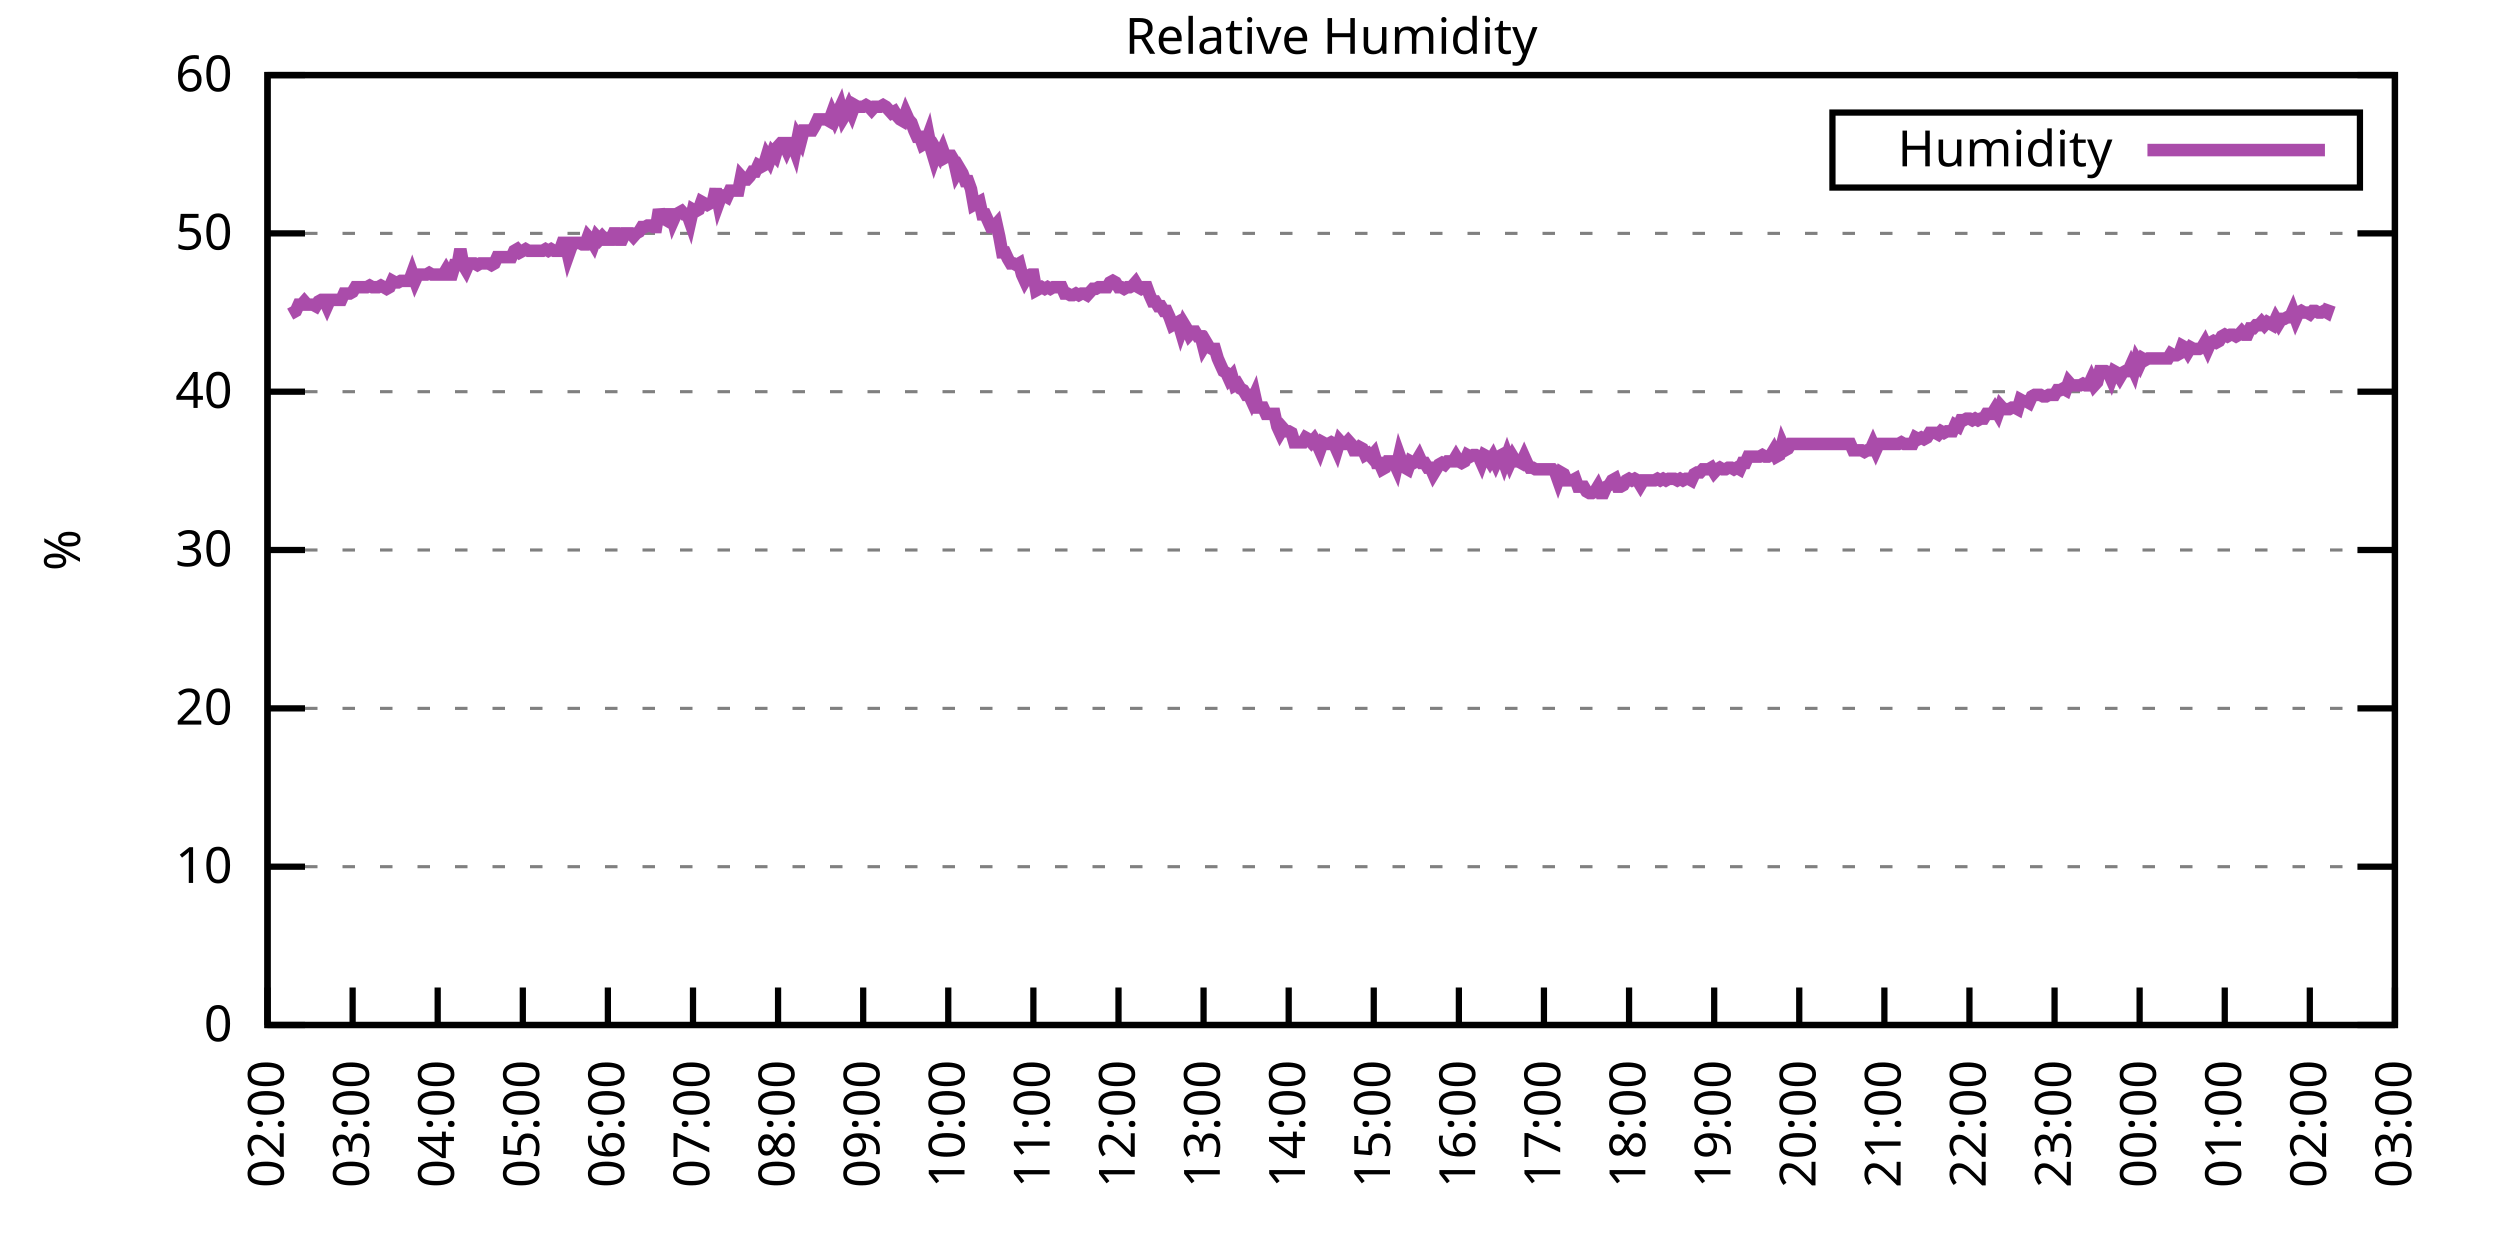
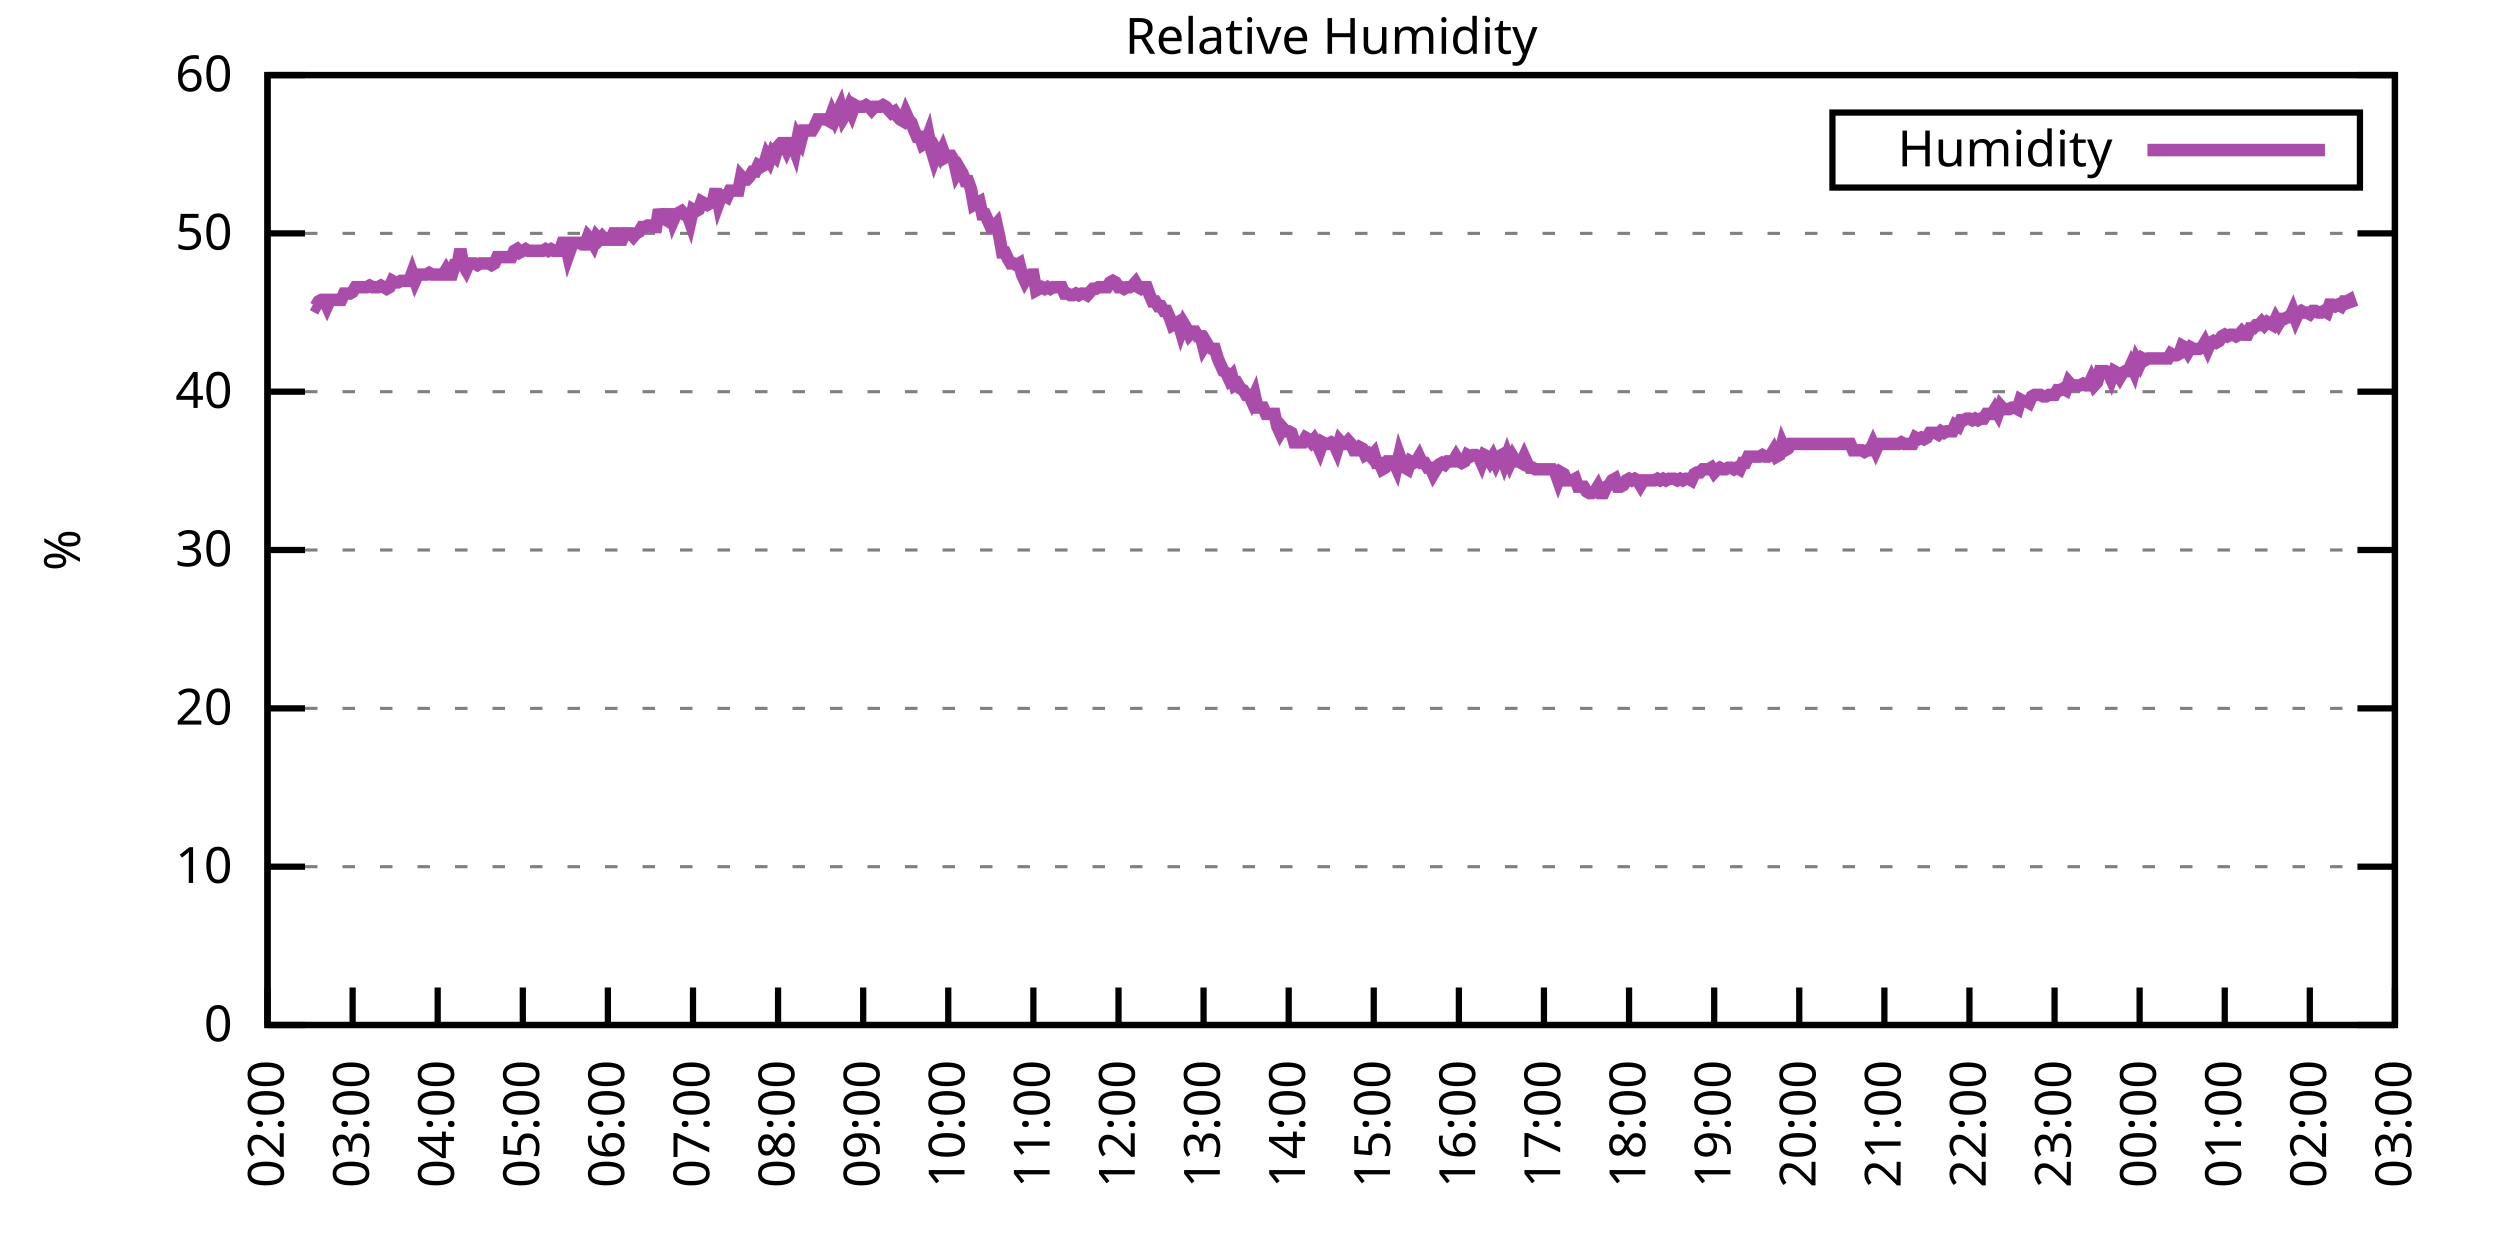
<svg xmlns="http://www.w3.org/2000/svg" xmlns:xlink="http://www.w3.org/1999/xlink" width="400" height="200" viewBox="0 0 400 200">
  <g id="gnuplot_canvas">
    <rect x="0" y="0" width="400" height="200" fill="none" />
    <defs>
      <circle id="gpDot" r="0.5" stroke-width="0.5" stroke="currentColor" />
      <path id="gpPt0" stroke-width="0.333" stroke="currentColor" d="M-1,0 h2 M0,-1 v2" />
      <path id="gpPt1" stroke-width="0.333" stroke="currentColor" d="M-1,-1 L1,1 M1,-1 L-1,1" />
      <path id="gpPt2" stroke-width="0.333" stroke="currentColor" d="M-1,0 L1,0 M0,-1 L0,1 M-1,-1 L1,1 M-1,1 L1,-1" />
      <rect id="gpPt3" stroke-width="0.333" stroke="currentColor" x="-1" y="-1" width="2" height="2" />
      <rect id="gpPt4" stroke-width="0.333" stroke="currentColor" fill="currentColor" x="-1" y="-1" width="2" height="2" />
      <circle id="gpPt5" stroke-width="0.333" stroke="currentColor" cx="0" cy="0" r="1" />
      <use xlink:href="#gpPt5" id="gpPt6" fill="currentColor" stroke="none" />
      <path id="gpPt7" stroke-width="0.333" stroke="currentColor" d="M0,-1.33 L-1.33,0.67 L1.33,0.67 z" />
      <use xlink:href="#gpPt7" id="gpPt8" fill="currentColor" stroke="none" />
      <use xlink:href="#gpPt7" id="gpPt9" stroke="currentColor" transform="rotate(180)" />
      <use xlink:href="#gpPt9" id="gpPt10" fill="currentColor" stroke="none" />
      <use xlink:href="#gpPt3" id="gpPt11" stroke="currentColor" transform="rotate(45)" />
      <use xlink:href="#gpPt11" id="gpPt12" fill="currentColor" stroke="none" />
      <path id="gpPt13" stroke-width="0.333" stroke="currentColor" d="M0,1.330 L1.265,0.411 L0.782,-1.067 L-0.782,-1.076 L-1.265,0.411 z" />
      <use xlink:href="#gpPt13" id="gpPt14" fill="currentColor" stroke="none" />
      <filter id="textbox" filterUnits="objectBoundingBox" x="0" y="0" height="1" width="1">
        <feFlood flood-color="white" flood-opacity="1" result="bgnd" />
        <feComposite in="SourceGraphic" in2="bgnd" operator="atop" />
      </filter>
      <filter id="greybox" filterUnits="objectBoundingBox" x="0" y="0" height="1" width="1">
        <feFlood flood-color="lightgrey" flood-opacity="1" result="grey" />
        <feComposite in="SourceGraphic" in2="grey" operator="atop" />
      </filter>
    </defs>
    <g fill="none" color="white" stroke="currentColor" stroke-width="1.00" stroke-linecap="butt" stroke-linejoin="miter">
</g>
    <g fill="none" color="black" stroke="currentColor" stroke-width="1.00" stroke-linecap="butt" stroke-linejoin="miter">
      <g stroke="none" shape-rendering="crispEdges">
        <polygon fill="rgb(255, 255, 255)" points="42.80,164.00 383.18,164.00 383.18,12.02 42.80,12.02 " />
      </g>
    </g>
    <g fill="none" color="black" stroke="currentColor" stroke-width="1.00" stroke-linecap="butt" stroke-linejoin="miter">
</g>
    <g fill="none" color="black" stroke="black" stroke-width="0.50" stroke-linecap="butt" stroke-linejoin="miter">
</g>
    <g fill="none" color="gray" stroke="currentColor" stroke-width="0.50" stroke-linecap="butt" stroke-linejoin="miter">
      <path stroke="gray" stroke-dasharray="2,4" class="gridline" d="M42.80,164.00 L383.19,164.00  " />
    </g>
    <g fill="none" color="gray" stroke="gray" stroke-width="1.00" stroke-linecap="butt" stroke-linejoin="miter">
</g>
    <g fill="none" color="black" stroke="currentColor" stroke-width="1.00" stroke-linecap="butt" stroke-linejoin="miter">
      <path stroke="black" d="M42.80,164.00 L48.80,164.00 M383.19,164.00 L377.19,164.00  " />
      <g transform="translate(37.20,166.60)" stroke="none" fill="black" font-family="Sans" font-size="8.00" text-anchor="end">
        <text>
          <tspan font-family="Sans"> 0</tspan>
        </text>
      </g>
    </g>
    <g fill="none" color="black" stroke="currentColor" stroke-width="1.00" stroke-linecap="butt" stroke-linejoin="miter">
</g>
    <g fill="none" color="black" stroke="black" stroke-width="0.50" stroke-linecap="butt" stroke-linejoin="miter">
</g>
    <g fill="none" color="gray" stroke="currentColor" stroke-width="0.50" stroke-linecap="butt" stroke-linejoin="miter">
      <path stroke="gray" stroke-dasharray="2,4" class="gridline" d="M42.80,138.67 L383.19,138.67  " />
    </g>
    <g fill="none" color="gray" stroke="gray" stroke-width="1.00" stroke-linecap="butt" stroke-linejoin="miter">
</g>
    <g fill="none" color="black" stroke="currentColor" stroke-width="1.00" stroke-linecap="butt" stroke-linejoin="miter">
      <path stroke="black" d="M42.80,138.67 L48.80,138.67 M383.19,138.67 L377.19,138.67  " />
      <g transform="translate(37.20,141.27)" stroke="none" fill="black" font-family="Sans" font-size="8.00" text-anchor="end">
        <text>
          <tspan font-family="Sans"> 10</tspan>
        </text>
      </g>
    </g>
    <g fill="none" color="black" stroke="currentColor" stroke-width="1.00" stroke-linecap="butt" stroke-linejoin="miter">
</g>
    <g fill="none" color="black" stroke="black" stroke-width="0.50" stroke-linecap="butt" stroke-linejoin="miter">
</g>
    <g fill="none" color="gray" stroke="currentColor" stroke-width="0.50" stroke-linecap="butt" stroke-linejoin="miter">
      <path stroke="gray" stroke-dasharray="2,4" class="gridline" d="M42.80,113.34 L383.19,113.34  " />
    </g>
    <g fill="none" color="gray" stroke="gray" stroke-width="1.00" stroke-linecap="butt" stroke-linejoin="miter">
</g>
    <g fill="none" color="black" stroke="currentColor" stroke-width="1.00" stroke-linecap="butt" stroke-linejoin="miter">
      <path stroke="black" d="M42.80,113.34 L48.80,113.34 M383.19,113.34 L377.19,113.34  " />
      <g transform="translate(37.20,115.94)" stroke="none" fill="black" font-family="Sans" font-size="8.00" text-anchor="end">
        <text>
          <tspan font-family="Sans"> 20</tspan>
        </text>
      </g>
    </g>
    <g fill="none" color="black" stroke="currentColor" stroke-width="1.00" stroke-linecap="butt" stroke-linejoin="miter">
</g>
    <g fill="none" color="black" stroke="black" stroke-width="0.50" stroke-linecap="butt" stroke-linejoin="miter">
</g>
    <g fill="none" color="gray" stroke="currentColor" stroke-width="0.50" stroke-linecap="butt" stroke-linejoin="miter">
      <path stroke="gray" stroke-dasharray="2,4" class="gridline" d="M42.80,88.00 L383.19,88.00  " />
    </g>
    <g fill="none" color="gray" stroke="gray" stroke-width="1.00" stroke-linecap="butt" stroke-linejoin="miter">
</g>
    <g fill="none" color="black" stroke="currentColor" stroke-width="1.00" stroke-linecap="butt" stroke-linejoin="miter">
      <path stroke="black" d="M42.80,88.00 L48.80,88.00 M383.19,88.00 L377.19,88.00  " />
      <g transform="translate(37.20,90.60)" stroke="none" fill="black" font-family="Sans" font-size="8.00" text-anchor="end">
        <text>
          <tspan font-family="Sans"> 30</tspan>
        </text>
      </g>
    </g>
    <g fill="none" color="black" stroke="currentColor" stroke-width="1.00" stroke-linecap="butt" stroke-linejoin="miter">
</g>
    <g fill="none" color="black" stroke="black" stroke-width="0.50" stroke-linecap="butt" stroke-linejoin="miter">
</g>
    <g fill="none" color="gray" stroke="currentColor" stroke-width="0.50" stroke-linecap="butt" stroke-linejoin="miter">
      <path stroke="gray" stroke-dasharray="2,4" class="gridline" d="M42.80,62.67 L383.19,62.67  " />
    </g>
    <g fill="none" color="gray" stroke="gray" stroke-width="1.00" stroke-linecap="butt" stroke-linejoin="miter">
</g>
    <g fill="none" color="black" stroke="currentColor" stroke-width="1.00" stroke-linecap="butt" stroke-linejoin="miter">
      <path stroke="black" d="M42.80,62.67 L48.80,62.67 M383.19,62.67 L377.19,62.67  " />
      <g transform="translate(37.20,65.27)" stroke="none" fill="black" font-family="Sans" font-size="8.00" text-anchor="end">
        <text>
          <tspan font-family="Sans"> 40</tspan>
        </text>
      </g>
    </g>
    <g fill="none" color="black" stroke="currentColor" stroke-width="1.00" stroke-linecap="butt" stroke-linejoin="miter">
</g>
    <g fill="none" color="black" stroke="black" stroke-width="0.50" stroke-linecap="butt" stroke-linejoin="miter">
</g>
    <g fill="none" color="gray" stroke="currentColor" stroke-width="0.50" stroke-linecap="butt" stroke-linejoin="miter">
      <path stroke="gray" stroke-dasharray="2,4" class="gridline" d="M42.80,37.34 L383.19,37.34  " />
    </g>
    <g fill="none" color="gray" stroke="gray" stroke-width="1.00" stroke-linecap="butt" stroke-linejoin="miter">
</g>
    <g fill="none" color="black" stroke="currentColor" stroke-width="1.00" stroke-linecap="butt" stroke-linejoin="miter">
      <path stroke="black" d="M42.80,37.34 L48.80,37.34 M383.19,37.34 L377.19,37.34  " />
      <g transform="translate(37.20,39.94)" stroke="none" fill="black" font-family="Sans" font-size="8.00" text-anchor="end">
        <text>
          <tspan font-family="Sans"> 50</tspan>
        </text>
      </g>
    </g>
    <g fill="none" color="black" stroke="currentColor" stroke-width="1.00" stroke-linecap="butt" stroke-linejoin="miter">
</g>
    <g fill="none" color="black" stroke="black" stroke-width="0.50" stroke-linecap="butt" stroke-linejoin="miter">
</g>
    <g fill="none" color="gray" stroke="currentColor" stroke-width="0.50" stroke-linecap="butt" stroke-linejoin="miter">
      <path stroke="gray" stroke-dasharray="2,4" class="gridline" d="M42.80,12.01 L383.19,12.01  " />
    </g>
    <g fill="none" color="gray" stroke="gray" stroke-width="1.00" stroke-linecap="butt" stroke-linejoin="miter">
</g>
    <g fill="none" color="black" stroke="currentColor" stroke-width="1.00" stroke-linecap="butt" stroke-linejoin="miter">
      <path stroke="black" d="M42.80,12.01 L48.80,12.01 M383.19,12.01 L377.19,12.01  " />
      <g transform="translate(37.20,14.61)" stroke="none" fill="black" font-family="Sans" font-size="8.00" text-anchor="end">
        <text>
          <tspan font-family="Sans"> 60</tspan>
        </text>
      </g>
    </g>
    <g fill="none" color="black" stroke="currentColor" stroke-width="1.00" stroke-linecap="butt" stroke-linejoin="miter">
      <path stroke="black" d="M42.80,164.00 L42.80,158.00  " />
      <g transform="translate(45.40,169.60) rotate(270.00)" stroke="none" fill="black" font-family="Sans" font-size="8.00" text-anchor="end">
        <text>
          <tspan font-family="Sans">02:00</tspan>
        </text>
      </g>
    </g>
    <g fill="none" color="black" stroke="currentColor" stroke-width="1.00" stroke-linecap="butt" stroke-linejoin="miter">
      <path stroke="black" d="M56.42,164.00 L56.42,158.00  " />
      <g transform="translate(59.02,169.60) rotate(270.00)" stroke="none" fill="black" font-family="Sans" font-size="8.00" text-anchor="end">
        <text>
          <tspan font-family="Sans">03:00</tspan>
        </text>
      </g>
    </g>
    <g fill="none" color="black" stroke="currentColor" stroke-width="1.00" stroke-linecap="butt" stroke-linejoin="miter">
      <path stroke="black" d="M70.03,164.00 L70.03,158.00  " />
      <g transform="translate(72.63,169.60) rotate(270.00)" stroke="none" fill="black" font-family="Sans" font-size="8.00" text-anchor="end">
        <text>
          <tspan font-family="Sans">04:00</tspan>
        </text>
      </g>
    </g>
    <g fill="none" color="black" stroke="currentColor" stroke-width="1.00" stroke-linecap="butt" stroke-linejoin="miter">
      <path stroke="black" d="M83.65,164.00 L83.65,158.00  " />
      <g transform="translate(86.25,169.60) rotate(270.00)" stroke="none" fill="black" font-family="Sans" font-size="8.00" text-anchor="end">
        <text>
          <tspan font-family="Sans">05:00</tspan>
        </text>
      </g>
    </g>
    <g fill="none" color="black" stroke="currentColor" stroke-width="1.00" stroke-linecap="butt" stroke-linejoin="miter">
      <path stroke="black" d="M97.26,164.00 L97.26,158.00  " />
      <g transform="translate(99.86,169.60) rotate(270.00)" stroke="none" fill="black" font-family="Sans" font-size="8.00" text-anchor="end">
        <text>
          <tspan font-family="Sans">06:00</tspan>
        </text>
      </g>
    </g>
    <g fill="none" color="black" stroke="currentColor" stroke-width="1.00" stroke-linecap="butt" stroke-linejoin="miter">
      <path stroke="black" d="M110.88,164.00 L110.88,158.00  " />
      <g transform="translate(113.48,169.60) rotate(270.00)" stroke="none" fill="black" font-family="Sans" font-size="8.00" text-anchor="end">
        <text>
          <tspan font-family="Sans">07:00</tspan>
        </text>
      </g>
    </g>
    <g fill="none" color="black" stroke="currentColor" stroke-width="1.00" stroke-linecap="butt" stroke-linejoin="miter">
      <path stroke="black" d="M124.49,164.00 L124.49,158.00  " />
      <g transform="translate(127.09,169.60) rotate(270.00)" stroke="none" fill="black" font-family="Sans" font-size="8.00" text-anchor="end">
        <text>
          <tspan font-family="Sans">08:00</tspan>
        </text>
      </g>
    </g>
    <g fill="none" color="black" stroke="currentColor" stroke-width="1.00" stroke-linecap="butt" stroke-linejoin="miter">
      <path stroke="black" d="M138.11,164.00 L138.11,158.00  " />
      <g transform="translate(140.71,169.60) rotate(270.00)" stroke="none" fill="black" font-family="Sans" font-size="8.00" text-anchor="end">
        <text>
          <tspan font-family="Sans">09:00</tspan>
        </text>
      </g>
    </g>
    <g fill="none" color="black" stroke="currentColor" stroke-width="1.00" stroke-linecap="butt" stroke-linejoin="miter">
      <path stroke="black" d="M151.72,164.00 L151.72,158.00  " />
      <g transform="translate(154.32,169.60) rotate(270.00)" stroke="none" fill="black" font-family="Sans" font-size="8.00" text-anchor="end">
        <text>
          <tspan font-family="Sans">10:00</tspan>
        </text>
      </g>
    </g>
    <g fill="none" color="black" stroke="currentColor" stroke-width="1.00" stroke-linecap="butt" stroke-linejoin="miter">
      <path stroke="black" d="M165.34,164.00 L165.34,158.00  " />
      <g transform="translate(167.94,169.60) rotate(270.00)" stroke="none" fill="black" font-family="Sans" font-size="8.00" text-anchor="end">
        <text>
          <tspan font-family="Sans">11:00</tspan>
        </text>
      </g>
    </g>
    <g fill="none" color="black" stroke="currentColor" stroke-width="1.00" stroke-linecap="butt" stroke-linejoin="miter">
      <path stroke="black" d="M178.96,164.00 L178.96,158.00  " />
      <g transform="translate(181.56,169.60) rotate(270.00)" stroke="none" fill="black" font-family="Sans" font-size="8.00" text-anchor="end">
        <text>
          <tspan font-family="Sans">12:00</tspan>
        </text>
      </g>
    </g>
    <g fill="none" color="black" stroke="currentColor" stroke-width="1.00" stroke-linecap="butt" stroke-linejoin="miter">
      <path stroke="black" d="M192.57,164.00 L192.57,158.00  " />
      <g transform="translate(195.17,169.60) rotate(270.00)" stroke="none" fill="black" font-family="Sans" font-size="8.00" text-anchor="end">
        <text>
          <tspan font-family="Sans">13:00</tspan>
        </text>
      </g>
    </g>
    <g fill="none" color="black" stroke="currentColor" stroke-width="1.00" stroke-linecap="butt" stroke-linejoin="miter">
      <path stroke="black" d="M206.19,164.00 L206.19,158.00  " />
      <g transform="translate(208.79,169.60) rotate(270.00)" stroke="none" fill="black" font-family="Sans" font-size="8.00" text-anchor="end">
        <text>
          <tspan font-family="Sans">14:00</tspan>
        </text>
      </g>
    </g>
    <g fill="none" color="black" stroke="currentColor" stroke-width="1.00" stroke-linecap="butt" stroke-linejoin="miter">
      <path stroke="black" d="M219.80,164.00 L219.80,158.00  " />
      <g transform="translate(222.40,169.60) rotate(270.00)" stroke="none" fill="black" font-family="Sans" font-size="8.00" text-anchor="end">
        <text>
          <tspan font-family="Sans">15:00</tspan>
        </text>
      </g>
    </g>
    <g fill="none" color="black" stroke="currentColor" stroke-width="1.00" stroke-linecap="butt" stroke-linejoin="miter">
      <path stroke="black" d="M233.42,164.00 L233.42,158.00  " />
      <g transform="translate(236.02,169.60) rotate(270.00)" stroke="none" fill="black" font-family="Sans" font-size="8.00" text-anchor="end">
        <text>
          <tspan font-family="Sans">16:00</tspan>
        </text>
      </g>
    </g>
    <g fill="none" color="black" stroke="currentColor" stroke-width="1.00" stroke-linecap="butt" stroke-linejoin="miter">
      <path stroke="black" d="M247.03,164.00 L247.03,158.00  " />
      <g transform="translate(249.63,169.60) rotate(270.00)" stroke="none" fill="black" font-family="Sans" font-size="8.00" text-anchor="end">
        <text>
          <tspan font-family="Sans">17:00</tspan>
        </text>
      </g>
    </g>
    <g fill="none" color="black" stroke="currentColor" stroke-width="1.00" stroke-linecap="butt" stroke-linejoin="miter">
      <path stroke="black" d="M260.65,164.00 L260.65,158.00  " />
      <g transform="translate(263.25,169.60) rotate(270.00)" stroke="none" fill="black" font-family="Sans" font-size="8.00" text-anchor="end">
        <text>
          <tspan font-family="Sans">18:00</tspan>
        </text>
      </g>
    </g>
    <g fill="none" color="black" stroke="currentColor" stroke-width="1.00" stroke-linecap="butt" stroke-linejoin="miter">
      <path stroke="black" d="M274.27,164.00 L274.27,158.00  " />
      <g transform="translate(276.87,169.60) rotate(270.00)" stroke="none" fill="black" font-family="Sans" font-size="8.00" text-anchor="end">
        <text>
          <tspan font-family="Sans">19:00</tspan>
        </text>
      </g>
    </g>
    <g fill="none" color="black" stroke="currentColor" stroke-width="1.00" stroke-linecap="butt" stroke-linejoin="miter">
      <path stroke="black" d="M287.88,164.00 L287.88,158.00  " />
      <g transform="translate(290.48,169.60) rotate(270.00)" stroke="none" fill="black" font-family="Sans" font-size="8.00" text-anchor="end">
        <text>
          <tspan font-family="Sans">20:00</tspan>
        </text>
      </g>
    </g>
    <g fill="none" color="black" stroke="currentColor" stroke-width="1.00" stroke-linecap="butt" stroke-linejoin="miter">
      <path stroke="black" d="M301.50,164.00 L301.50,158.00  " />
      <g transform="translate(304.10,169.60) rotate(270.00)" stroke="none" fill="black" font-family="Sans" font-size="8.00" text-anchor="end">
        <text>
          <tspan font-family="Sans">21:00</tspan>
        </text>
      </g>
    </g>
    <g fill="none" color="black" stroke="currentColor" stroke-width="1.00" stroke-linecap="butt" stroke-linejoin="miter">
      <path stroke="black" d="M315.11,164.00 L315.11,158.00  " />
      <g transform="translate(317.71,169.60) rotate(270.00)" stroke="none" fill="black" font-family="Sans" font-size="8.00" text-anchor="end">
        <text>
          <tspan font-family="Sans">22:00</tspan>
        </text>
      </g>
    </g>
    <g fill="none" color="black" stroke="currentColor" stroke-width="1.00" stroke-linecap="butt" stroke-linejoin="miter">
      <path stroke="black" d="M328.73,164.00 L328.73,158.00  " />
      <g transform="translate(331.33,169.60) rotate(270.00)" stroke="none" fill="black" font-family="Sans" font-size="8.00" text-anchor="end">
        <text>
          <tspan font-family="Sans">23:00</tspan>
        </text>
      </g>
    </g>
    <g fill="none" color="black" stroke="currentColor" stroke-width="1.00" stroke-linecap="butt" stroke-linejoin="miter">
      <path stroke="black" d="M342.34,164.00 L342.34,158.00  " />
      <g transform="translate(344.94,169.60) rotate(270.00)" stroke="none" fill="black" font-family="Sans" font-size="8.00" text-anchor="end">
        <text>
          <tspan font-family="Sans">00:00</tspan>
        </text>
      </g>
    </g>
    <g fill="none" color="black" stroke="currentColor" stroke-width="1.00" stroke-linecap="butt" stroke-linejoin="miter">
      <path stroke="black" d="M355.96,164.00 L355.96,158.00  " />
      <g transform="translate(358.56,169.60) rotate(270.00)" stroke="none" fill="black" font-family="Sans" font-size="8.00" text-anchor="end">
        <text>
          <tspan font-family="Sans">01:00</tspan>
        </text>
      </g>
    </g>
    <g fill="none" color="black" stroke="currentColor" stroke-width="1.00" stroke-linecap="butt" stroke-linejoin="miter">
      <path stroke="black" d="M369.57,164.00 L369.57,158.00  " />
      <g transform="translate(372.17,169.60) rotate(270.00)" stroke="none" fill="black" font-family="Sans" font-size="8.00" text-anchor="end">
        <text>
          <tspan font-family="Sans">02:00</tspan>
        </text>
      </g>
    </g>
    <g fill="none" color="black" stroke="currentColor" stroke-width="1.00" stroke-linecap="butt" stroke-linejoin="miter">
      <path stroke="black" d="M383.19,164.00 L383.19,158.00  " />
      <g transform="translate(385.79,169.60) rotate(270.00)" stroke="none" fill="black" font-family="Sans" font-size="8.00" text-anchor="end">
        <text>
          <tspan font-family="Sans">03:00</tspan>
        </text>
      </g>
    </g>
    <g fill="none" color="black" stroke="currentColor" stroke-width="1.00" stroke-linecap="butt" stroke-linejoin="miter">
</g>
    <g fill="none" color="black" stroke="currentColor" stroke-width="1.00" stroke-linecap="butt" stroke-linejoin="miter">
      <path stroke="black" d="M42.80,12.01 L42.80,164.00 L383.19,164.00 L383.19,12.01 L42.80,12.01 Z  " />
    </g>
    <g fill="none" color="black" stroke="currentColor" stroke-width="1.00" stroke-linecap="butt" stroke-linejoin="miter">
</g>
    <g fill="none" color="black" stroke="currentColor" stroke-width="1.00" stroke-linecap="butt" stroke-linejoin="miter">
      <path stroke="black" d="M293.19,30.01 L293.19,18.01 L377.59,18.01 L377.59,30.01 L293.19,30.01 Z  " />
    </g>
    <g id="Relative_Humidity_plot_1">
      <g fill="none" color="white" stroke="black" stroke-width="2.00" stroke-linecap="butt" stroke-linejoin="miter">
</g>
      <g fill="none" color="black" stroke="currentColor" stroke-width="2.00" stroke-linecap="butt" stroke-linejoin="miter">
        <g transform="translate(337.99,26.61)" stroke="none" fill="black" font-family="Sans" font-size="8.00" text-anchor="end">
          <text>
            <tspan font-family="Sans">Humidity</tspan>
          </text>
        </g>
      </g>
      <g fill="none" color="black" stroke="currentColor" stroke-width="2.00" stroke-linecap="butt" stroke-linejoin="miter">
-         <path stroke="rgb(170,  76, 170)" d="M343.59,24.01 L371.99,24.01 M46.43,50.26 L46.88,50.01 L47.34,49.75 L47.79,48.74 L48.25,48.74 L48.70,48.23   L49.15,48.74 L49.61,48.74 L50.06,48.74 L50.52,48.99 L50.97,48.23 L51.42,47.98 L51.88,47.98 L52.33,48.99   L52.78,47.98 L53.24,47.98 L53.69,47.98 L54.15,47.98 L54.60,47.98 L55.05,46.97 L55.51,46.97 L55.96,46.97   L56.42,46.71 L56.87,45.95 L57.32,45.95 L57.78,45.95 L58.23,45.95 L58.68,45.95 L59.14,45.70 L59.59,45.95   L60.05,45.95 L60.50,45.95 L60.95,45.70 L61.41,45.95 L61.86,46.21 L62.32,45.95 L62.77,44.94 L63.22,45.19   L63.68,45.19 L64.13,44.94 L64.58,44.94 L65.04,44.94 L65.49,44.94 L65.95,43.67 L66.40,44.94 L66.85,43.93   L67.31,43.93 L67.76,43.93 L68.22,43.93 L68.67,43.67 L69.12,43.93 L69.58,43.93 L70.03,43.93 L70.49,43.93   L70.94,43.93 L71.39,43.17 L71.85,43.93 L72.30,43.93 L72.75,42.41 L73.21,42.41 L73.66,39.87 L74.12,42.41   L74.57,43.17 L75.02,42.15 L75.48,42.15 L75.93,42.15 L76.39,42.41 L76.84,42.15 L77.29,42.15 L77.75,42.15   L78.20,42.15 L78.65,42.41 L79.11,42.15 L79.56,41.14 L80.02,41.14 L80.47,41.14 L80.92,41.14 L81.38,41.14   L81.83,41.14 L82.29,40.13 L82.74,39.87 L83.19,40.38 L83.65,40.13 L84.10,39.87 L84.55,40.13 L85.01,40.13   L85.46,40.13 L85.92,40.13 L86.37,40.13 L86.82,40.13 L87.28,39.87 L87.73,40.13 L88.19,39.87 L88.64,40.13   L89.09,40.13 L89.55,40.13 L90.00,38.86 L90.45,38.86 L90.91,40.89 L91.36,39.62 L91.82,38.86 L92.27,38.86   L92.72,38.86 L93.18,39.11 L93.63,39.11 L94.09,37.85 L94.54,38.35 L94.99,39.11 L95.45,37.85 L95.90,38.35   L96.35,37.85 L96.81,38.35 L97.26,38.35 L97.72,38.35 L98.17,37.34 L98.62,37.34 L99.08,38.35 L99.53,38.35   L99.99,37.34 L100.44,37.34 L100.89,37.34 L101.35,37.85 L101.80,37.34 L102.25,37.09 L102.71,36.33 L103.16,36.33   L103.62,36.08 L104.07,36.08 L104.52,36.33 L104.98,36.33 L105.43,33.54 L105.89,35.06 L106.34,35.06 L106.79,35.32   L107.25,33.54 L107.70,35.32 L108.15,34.30 L108.61,34.05 L109.06,33.80 L109.52,34.30 L109.97,34.30 L110.42,35.57   L110.88,33.54 L111.33,33.80 L111.79,33.54 L112.24,32.28 L112.69,32.53 L113.15,32.78 L113.60,32.53 L114.05,32.28   L114.51,30.25 L114.96,32.53 L115.42,31.26 L115.87,31.26 L116.32,31.52 L116.78,30.50 L117.23,30.50 L117.69,30.50   L118.14,30.50 L118.59,28.22 L119.05,28.73 L119.50,28.73 L119.96,28.22 L120.41,27.46 L120.86,27.46 L121.32,26.45   L121.77,26.70 L122.22,26.45 L122.68,24.93 L123.13,25.69 L123.59,24.42 L124.04,24.93 L124.49,23.41 L124.95,22.90   L125.40,22.90 L125.86,23.92 L126.31,22.90 L126.76,22.90 L127.22,24.17 L127.67,21.89 L128.12,22.65 L128.58,20.88   L129.03,20.88 L129.49,20.88 L129.94,20.88 L130.39,20.12 L130.85,19.10 L131.30,19.10 L131.76,19.10 L132.21,19.10   L132.66,19.36 L133.12,18.09 L133.57,19.10 L134.02,18.09 L134.48,17.08 L134.93,18.85 L135.39,18.09 L135.84,17.08   L136.29,18.09 L136.75,16.82 L137.20,17.08 L137.66,17.08 L138.11,17.08 L138.56,16.82 L139.02,17.08 L139.47,17.58   L139.92,17.08 L140.38,17.08 L140.83,17.08 L141.29,16.82 L141.74,17.08 L142.19,17.58 L142.65,18.09 L143.10,17.84   L143.56,18.60 L144.01,19.10 L144.46,19.36 L144.92,18.09 L145.37,19.10 L145.82,19.61 L146.28,20.88 L146.73,21.89   L147.19,21.89 L147.64,23.16 L148.09,22.90 L148.55,21.64 L149.00,23.92 L149.46,25.44 L149.91,24.17 L150.36,24.93   L150.82,23.92 L151.27,25.18 L151.72,24.93 L152.18,24.93 L152.63,25.69 L153.09,27.72 L153.54,26.96 L153.99,27.72   L154.45,28.98 L154.90,28.98 L155.36,30.25 L155.81,32.78 L156.26,32.53 L156.72,32.28 L157.17,34.30 L157.62,34.30   L158.08,35.32 L158.53,36.33 L158.99,36.33 L159.44,35.82 L159.89,37.85 L160.35,40.38 L160.80,40.38 L161.26,41.39   L161.71,42.15 L162.16,42.15 L162.62,42.41 L163.07,42.15 L163.52,43.93 L163.98,44.94 L164.43,44.18 L164.89,43.93   L165.34,43.93 L165.79,46.46 L166.25,46.21 L166.70,45.95 L167.16,46.21 L167.61,45.95 L168.06,46.21 L168.52,45.95   L168.97,45.95 L169.43,45.95 L169.88,45.95 L170.33,46.97 L170.79,46.97 L171.24,47.22 L171.69,47.22 L172.15,46.97   L172.60,47.22 L173.06,46.97 L173.51,46.97 L173.96,47.22 L174.42,46.71 L174.87,46.21 L175.33,46.21 L175.78,45.95   L176.23,45.95 L176.69,45.95 L177.14,45.95 L177.59,45.19 L178.05,44.94 L178.50,45.19 L178.96,45.95 L179.41,45.95   L179.86,46.21 L180.32,45.95 L180.77,45.95 L181.23,45.70 L181.68,45.19 L182.13,45.95 L182.59,46.21 L183.04,45.95   L183.49,45.95 L183.95,47.22 L184.40,48.23 L184.86,48.23 L185.31,48.99 L185.76,48.99 L186.22,49.75 L186.67,49.75   L187.13,50.77 L187.58,52.03 L188.03,51.78 L188.49,51.53 L188.94,53.05 L189.39,51.78 L189.85,52.54 L190.30,53.55   L190.76,53.05 L191.21,53.05 L191.66,53.81 L192.12,53.81 L192.57,55.58 L193.03,54.82 L193.48,55.58 L193.93,55.83   L194.39,55.83 L194.84,57.35 L195.29,58.37 L195.75,59.38 L196.20,59.63 L196.66,60.65 L197.11,60.14 L197.56,61.66   L198.02,61.41 L198.47,62.17 L198.93,62.42 L199.38,63.18 L199.83,63.18 L200.29,64.19 L200.74,63.18 L201.19,65.21   L201.65,65.21 L202.10,65.21 L202.56,66.22 L203.01,66.22 L203.46,66.22 L203.92,66.22 L204.37,68.25 L204.83,69.26   L205.28,68.50 L205.73,69.01 L206.19,69.01 L206.64,69.26 L207.09,70.78 L207.55,70.78 L208.00,70.78 L208.46,70.78   L208.91,70.02 L209.36,70.27 L209.82,70.78 L210.27,70.27 L210.73,71.03 L211.18,72.05 L211.63,70.78 L212.09,71.03   L212.54,71.03 L213.00,70.78 L213.45,71.03 L213.90,72.05 L214.36,70.53 L214.81,71.03 L215.26,71.03 L215.72,70.53   L216.17,71.03 L216.63,72.05 L217.08,72.05 L217.53,71.54 L217.99,71.79 L218.44,72.81 L218.90,72.55 L219.35,73.06   L219.80,72.55 L220.26,74.07 L220.71,74.07 L221.16,75.09 L221.62,74.83 L222.07,73.82 L222.53,73.82 L222.98,73.82   L223.43,74.83 L223.89,72.81 L224.34,74.07 L224.80,74.83 L225.25,75.09 L225.70,73.82 L226.16,74.07 L226.61,73.82   L227.06,73.06 L227.52,74.07 L227.97,74.07 L228.43,74.83 L228.88,74.83 L229.33,75.85 L229.79,75.09 L230.24,74.33   L230.70,74.07 L231.15,74.33 L231.60,73.82 L232.06,73.82 L232.51,73.82 L232.96,73.06 L233.42,73.82 L233.87,74.07   L234.33,73.82 L234.78,72.81 L235.23,73.06 L235.69,72.81 L236.14,72.81 L236.60,73.06 L237.05,74.07 L237.50,72.81   L237.96,73.06 L238.41,73.82 L238.86,73.06 L239.32,74.07 L239.77,73.06 L240.23,72.81 L240.68,74.07 L241.13,72.81   L241.59,74.07 L242.04,73.06 L242.50,73.82 L242.95,73.82 L243.40,74.07 L243.86,73.06 L244.31,74.07 L244.76,74.83   L245.22,74.83 L245.67,75.09 L246.13,75.09 L246.58,75.09 L247.03,75.09 L247.49,75.09 L247.94,75.09 L248.40,75.09   L248.85,75.59 L249.30,76.86 L249.76,75.59 L250.21,75.85 L250.66,76.86 L251.12,76.86 L251.57,76.86 L252.03,76.61   L252.48,77.87 L252.93,77.87 L253.39,77.87 L253.84,78.63 L254.30,78.89 L254.75,78.89 L255.20,78.63 L255.66,77.87   L256.11,78.89 L256.56,78.89 L257.02,77.87 L257.47,77.62 L257.93,76.86 L258.38,76.61 L258.83,77.87 L259.29,77.87   L259.74,77.62 L260.20,76.86 L260.65,76.61 L261.10,76.86 L261.56,76.61 L262.01,76.86 L262.47,77.62 L262.92,76.86   L263.37,76.86 L263.83,76.86 L264.28,76.86 L264.73,76.86 L265.19,76.61 L265.64,76.86 L266.10,76.61 L266.55,76.86   L267.00,76.61 L267.46,76.61 L267.91,76.61 L268.37,76.86 L268.82,76.61 L269.27,76.86 L269.73,76.61 L270.18,76.61   L270.63,76.86 L271.09,75.85 L271.54,75.59 L272.00,75.59 L272.45,75.09 L272.90,75.09 L273.36,75.09 L273.81,74.83   L274.27,75.59 L274.72,75.09 L275.17,74.83 L275.63,75.09 L276.08,75.09 L276.53,74.83 L276.99,74.83 L277.44,75.09   L277.90,74.83 L278.35,75.09 L278.80,74.07 L279.26,74.07 L279.71,73.06 L280.17,73.06 L280.62,73.06 L281.07,73.06   L281.53,73.06 L281.98,72.81 L282.43,73.06 L282.89,73.06 L283.34,72.81 L283.80,72.05 L284.25,73.06 L284.70,72.81   L285.16,71.03 L285.61,72.05 L286.07,71.79 L286.52,71.03 L286.97,71.03 L287.43,71.03 L287.88,71.03 L288.33,71.03   L288.79,71.03 L289.24,71.03 L289.70,71.03 L290.15,71.03 L290.60,71.03 L291.06,71.03 L291.51,71.03 L291.97,71.03   L292.42,71.03 L292.87,71.03 L293.33,71.03 L293.78,71.03 L294.23,71.03 L294.69,71.03 L295.14,71.03 L295.60,71.03   L296.05,71.03 L296.50,72.05 L296.96,72.05 L297.41,72.05 L297.87,72.05 L298.32,72.30 L298.77,72.05 L299.23,72.05   L299.68,71.03 L300.13,72.05 L300.59,71.03 L301.04,71.03 L301.50,71.03 L301.95,71.03 L302.40,71.03 L302.86,71.03   L303.31,71.03 L303.77,71.03 L304.22,70.78 L304.67,71.03 L305.13,71.03 L305.58,71.03 L306.03,71.03 L306.49,70.02   L306.94,70.27 L307.40,70.02 L307.85,70.27 L308.30,70.02 L308.76,69.26 L309.21,69.26 L309.67,69.26 L310.12,69.51   L310.57,69.01 L311.03,69.26 L311.48,69.01 L311.94,69.01 L312.39,69.01 L312.84,67.99 L313.30,68.25 L313.75,67.23   L314.20,67.23 L314.66,66.98 L315.11,66.98 L315.57,67.23 L316.02,66.98 L316.47,67.23 L316.93,66.98 L317.38,66.98   L317.84,66.22 L318.29,66.22 L318.74,66.22 L319.20,65.46 L319.65,66.22 L320.10,64.95 L320.56,65.46 L321.01,65.46   L321.47,65.46 L321.92,65.21 L322.37,65.21 L322.83,65.46 L323.28,63.94 L323.74,64.19 L324.19,64.19 L324.64,64.45   L325.10,63.43 L325.55,63.18 L326.00,63.18 L326.46,63.18 L326.91,63.43 L327.37,63.43 L327.82,63.18 L328.27,63.18   L328.73,63.18 L329.18,62.42 L329.64,62.42 L330.09,62.17 L330.54,62.42 L331.00,61.15 L331.45,61.66 L331.90,61.66   L332.36,61.66 L332.81,61.66 L333.27,61.41 L333.72,61.66 L334.17,61.66 L334.63,60.65 L335.08,61.66 L335.54,61.15   L335.99,59.38 L336.44,59.38 L336.90,59.38 L337.35,59.63 L337.80,60.65 L338.26,59.38 L338.71,59.63 L339.17,60.39   L339.62,59.63 L340.07,59.38 L340.53,59.38 L340.98,58.37 L341.44,59.38 L341.89,57.61 L342.34,58.37 L342.80,57.35   L343.25,57.61 L343.70,57.35 L344.16,57.35 L344.61,57.35 L345.07,57.35 L345.52,57.35 L345.97,57.35 L346.43,57.35   L346.88,57.35 L347.34,56.59 L347.79,56.85 L348.24,56.85 L348.70,56.59 L349.15,55.33 L349.60,55.58 L350.06,56.34   L350.51,55.58 L350.97,55.83 L351.42,55.83 L351.87,55.83 L352.33,55.58 L352.78,54.82 L353.24,55.83 L353.69,54.82   L354.14,54.57 L354.60,54.82 L355.05,54.57 L355.50,53.81 L355.96,53.55 L356.41,53.81 L356.87,53.55 L357.32,53.55   L357.77,53.81 L358.23,53.55 L358.68,53.05 L359.14,53.55 L359.59,53.55 L360.04,52.54 L360.50,52.54 L360.95,52.03   L361.41,52.03 L361.86,51.53 L362.31,52.03 L362.77,51.53 L363.22,51.78 L363.67,52.03 L364.13,51.02 L364.58,51.78   L365.04,51.02 L365.49,51.02 L365.94,50.77 L366.40,50.77 L366.85,49.75 L367.31,51.02 L367.76,50.01 L368.21,49.75   L368.67,50.01 L369.12,50.01 L369.57,50.26 L370.03,49.75 L370.48,49.75 L370.94,50.01 L371.39,50.01 L371.84,49.75   L372.30,50.01 L372.75,48.74  " />
+         <path stroke="rgb(170,  76, 170)" d="M343.59,24.01 L371.99,24.01 M50.06,48.74 L50.52,48.99 L50.97,48.23 L51.42,47.98 L51.88,47.98 L52.33,48.99   L52.78,47.98 L53.24,47.98 L53.69,47.98 L54.15,47.98 L54.60,47.98 L55.05,46.97 L55.51,46.97 L55.96,46.97   L56.42,46.71 L56.87,45.95 L57.32,45.95 L57.78,45.95 L58.23,45.95 L58.68,45.95 L59.14,45.70 L59.59,45.95   L60.05,45.95 L60.50,45.95 L60.95,45.70 L61.41,45.95 L61.86,46.21 L62.32,45.95 L62.77,44.94 L63.22,45.19   L63.68,45.19 L64.13,44.94 L64.58,44.94 L65.04,44.94 L65.49,44.94 L65.95,43.67 L66.40,44.94 L66.85,43.93   L67.31,43.93 L67.76,43.93 L68.22,43.93 L68.67,43.67 L69.12,43.93 L69.58,43.93 L70.03,43.93 L70.49,43.93   L70.94,43.93 L71.39,43.17 L71.85,43.93 L72.30,43.93 L72.75,42.41 L73.21,42.41 L73.66,39.87 L74.12,42.41   L74.57,43.17 L75.02,42.15 L75.48,42.15 L75.93,42.15 L76.39,42.41 L76.84,42.15 L77.29,42.15 L77.75,42.15   L78.20,42.15 L78.65,42.41 L79.11,42.15 L79.56,41.14 L80.02,41.14 L80.47,41.14 L80.92,41.14 L81.38,41.14   L81.83,41.14 L82.29,40.13 L82.74,39.87 L83.19,40.38 L83.65,40.13 L84.10,39.87 L84.55,40.13 L85.01,40.13   L85.46,40.13 L85.92,40.13 L86.37,40.13 L86.82,40.13 L87.28,39.87 L87.73,40.13 L88.19,39.87 L88.64,40.13   L89.09,40.13 L89.55,40.13 L90.00,38.86 L90.45,38.86 L90.91,40.89 L91.36,39.62 L91.82,38.86 L92.27,38.86   L92.72,38.86 L93.18,39.11 L93.63,39.11 L94.09,37.85 L94.54,38.35 L94.99,39.11 L95.45,37.85 L95.90,38.35   L96.35,37.85 L96.81,38.35 L97.26,38.35 L97.72,38.35 L98.17,37.34 L98.62,37.34 L99.08,38.35 L99.53,38.35   L99.99,37.34 L100.44,37.34 L100.89,37.34 L101.35,37.85 L101.80,37.34 L102.25,37.09 L102.71,36.33 L103.16,36.33   L103.62,36.08 L104.07,36.08 L104.52,36.33 L104.98,36.33 L105.43,33.54 L105.89,35.06 L106.34,35.06 L106.79,35.32   L107.25,33.54 L107.70,35.32 L108.15,34.30 L108.61,34.05 L109.06,33.80 L109.52,34.30 L109.97,34.30 L110.42,35.57   L110.88,33.54 L111.33,33.80 L111.79,33.54 L112.24,32.28 L112.69,32.53 L113.15,32.78 L113.60,32.53 L114.05,32.28   L114.51,30.25 L114.96,32.53 L115.42,31.26 L115.87,31.26 L116.32,31.52 L116.78,30.50 L117.23,30.50 L117.69,30.50   L118.14,30.50 L118.59,28.22 L119.05,28.73 L119.50,28.73 L119.96,28.22 L120.41,27.46 L120.86,27.46 L121.32,26.45   L121.77,26.70 L122.22,26.45 L122.68,24.93 L123.13,25.69 L123.59,24.42 L124.04,24.93 L124.49,23.41 L124.95,22.90   L125.40,22.90 L125.86,23.92 L126.31,22.90 L126.76,22.90 L127.22,24.17 L127.67,21.89 L128.12,22.65 L128.58,20.88   L129.03,20.88 L129.49,20.88 L129.94,20.88 L130.39,20.12 L130.85,19.10 L131.30,19.10 L131.76,19.10 L132.21,19.10   L132.66,19.36 L133.12,18.09 L133.57,19.10 L134.02,18.09 L134.48,17.08 L134.93,18.85 L135.39,18.09 L135.84,17.08   L136.29,18.09 L136.75,16.82 L137.20,17.08 L137.66,17.08 L138.11,17.08 L138.56,16.82 L139.02,17.08 L139.47,17.58   L139.92,17.08 L140.38,17.08 L140.83,17.08 L141.29,16.82 L141.74,17.08 L142.19,17.58 L142.65,18.09 L143.10,17.84   L143.56,18.60 L144.01,19.10 L144.46,19.36 L144.92,18.09 L145.37,19.10 L145.82,19.61 L146.28,20.88 L146.73,21.89   L147.19,21.89 L147.64,23.16 L148.09,22.90 L148.55,21.64 L149.00,23.92 L149.46,25.44 L149.91,24.17 L150.36,24.93   L150.82,23.92 L151.27,25.18 L151.72,24.93 L152.18,24.93 L152.63,25.69 L153.09,27.72 L153.54,26.96 L153.99,27.72   L154.45,28.98 L154.90,28.98 L155.36,30.25 L155.81,32.78 L156.26,32.53 L156.72,32.28 L157.17,34.30 L157.62,34.30   L158.08,35.32 L158.53,36.33 L158.99,36.33 L159.44,35.82 L159.89,37.85 L160.35,40.38 L160.80,40.38 L161.26,41.39   L161.71,42.15 L162.16,42.15 L162.62,42.41 L163.07,42.15 L163.52,43.93 L163.98,44.94 L164.43,44.18 L164.89,43.93   L165.34,43.93 L165.79,46.46 L166.25,46.21 L166.70,45.95 L167.16,46.21 L167.61,45.95 L168.06,46.21 L168.52,45.95   L168.97,45.95 L169.43,45.95 L169.88,45.95 L170.33,46.97 L170.79,46.97 L171.24,47.22 L171.69,47.22 L172.15,46.97   L172.60,47.22 L173.06,46.97 L173.51,46.97 L173.96,47.22 L174.42,46.71 L174.87,46.21 L175.33,46.21 L175.78,45.95   L176.23,45.95 L176.69,45.95 L177.14,45.95 L177.59,45.19 L178.05,44.94 L178.50,45.19 L178.96,45.95 L179.41,45.95   L179.86,46.21 L180.32,45.95 L180.77,45.95 L181.23,45.70 L181.68,45.19 L182.13,45.95 L182.59,46.21 L183.04,45.95   L183.49,45.95 L183.95,47.22 L184.40,48.23 L184.86,48.23 L185.31,48.99 L185.76,48.99 L186.22,49.75 L186.67,49.75   L187.13,50.77 L187.58,52.03 L188.03,51.78 L188.49,51.53 L188.94,53.05 L189.39,51.78 L189.85,52.54 L190.30,53.55   L190.76,53.05 L191.21,53.05 L191.66,53.81 L192.12,53.81 L192.57,55.58 L193.03,54.82 L193.48,55.58 L193.93,55.83   L194.39,55.83 L194.84,57.35 L195.29,58.37 L195.75,59.38 L196.20,59.63 L196.66,60.65 L197.11,60.14 L197.56,61.66   L198.02,61.41 L198.47,62.17 L198.93,62.42 L199.38,63.18 L199.83,63.18 L200.29,64.19 L200.74,63.18 L201.19,65.21   L201.65,65.21 L202.10,65.21 L202.56,66.22 L203.01,66.22 L203.46,66.22 L203.92,66.22 L204.37,68.25 L204.83,69.26   L205.28,68.50 L205.73,69.01 L206.19,69.01 L206.64,69.26 L207.09,70.78 L207.55,70.78 L208.00,70.78 L208.46,70.78   L208.91,70.02 L209.36,70.27 L209.82,70.78 L210.27,70.27 L210.73,71.03 L211.18,72.05 L211.63,70.78 L212.09,71.03   L212.54,71.03 L213.00,70.78 L213.45,71.03 L213.90,72.05 L214.36,70.53 L214.81,71.03 L215.26,71.03 L215.72,70.53   L216.17,71.03 L216.63,72.05 L217.08,72.05 L217.53,71.54 L217.99,71.79 L218.44,72.81 L218.90,72.55 L219.35,73.06   L219.80,72.55 L220.26,74.07 L220.71,74.07 L221.16,75.09 L221.62,74.83 L222.07,73.82 L222.53,73.82 L222.98,73.82   L223.43,74.83 L223.89,72.81 L224.34,74.07 L224.80,74.83 L225.25,75.09 L225.70,73.82 L226.16,74.07 L226.61,73.82   L227.06,73.06 L227.52,74.07 L227.97,74.07 L228.43,74.83 L228.88,74.83 L229.33,75.85 L229.79,75.09 L230.24,74.33   L230.70,74.07 L231.15,74.33 L231.60,73.82 L232.06,73.82 L232.51,73.82 L232.96,73.06 L233.42,73.82 L233.87,74.07   L234.33,73.82 L234.78,72.81 L235.23,73.06 L235.69,72.81 L236.14,72.81 L236.60,73.06 L237.05,74.07 L237.50,72.81   L237.96,73.06 L238.41,73.82 L238.86,73.06 L239.32,74.07 L239.77,73.06 L240.23,72.81 L240.68,74.07 L241.13,72.81   L241.59,74.07 L242.04,73.06 L242.50,73.82 L242.95,73.82 L243.40,74.07 L243.86,73.06 L244.31,74.07 L244.76,74.83   L245.22,74.83 L245.67,75.09 L246.13,75.09 L246.58,75.09 L247.03,75.09 L247.49,75.09 L247.94,75.09 L248.40,75.09   L248.85,75.59 L249.30,76.86 L249.76,75.59 L250.21,75.85 L250.66,76.86 L251.12,76.86 L251.57,76.86 L252.03,76.61   L252.48,77.87 L252.93,77.87 L253.39,77.87 L253.84,78.63 L254.30,78.89 L254.75,78.89 L255.20,78.63 L255.66,77.87   L256.11,78.89 L256.56,78.89 L257.02,77.87 L257.47,77.62 L257.93,76.86 L258.38,76.61 L258.83,77.87 L259.29,77.87   L259.74,77.62 L260.20,76.86 L260.65,76.61 L261.10,76.86 L261.56,76.61 L262.01,76.86 L262.47,77.62 L262.92,76.86   L263.37,76.86 L263.83,76.86 L264.28,76.86 L264.73,76.86 L265.19,76.61 L265.64,76.86 L266.10,76.61 L266.55,76.86   L267.00,76.61 L267.46,76.61 L267.91,76.61 L268.37,76.86 L268.82,76.61 L269.27,76.86 L269.73,76.61 L270.18,76.61   L270.63,76.86 L271.09,75.85 L271.54,75.59 L272.00,75.59 L272.45,75.09 L272.90,75.09 L273.36,75.09 L273.81,74.83   L274.27,75.59 L274.72,75.09 L275.17,74.83 L275.63,75.09 L276.08,75.09 L276.53,74.83 L276.99,74.83 L277.44,75.09   L277.90,74.83 L278.35,75.09 L278.80,74.07 L279.26,74.07 L279.71,73.06 L280.17,73.06 L280.62,73.06 L281.07,73.06   L281.53,73.06 L281.98,72.81 L282.43,73.06 L282.89,73.06 L283.34,72.81 L283.80,72.05 L284.25,73.06 L284.70,72.81   L285.16,71.03 L285.61,72.05 L286.07,71.79 L286.52,71.03 L286.97,71.03 L287.43,71.03 L287.88,71.03 L288.33,71.03   L288.79,71.03 L289.24,71.03 L289.70,71.03 L290.15,71.03 L290.60,71.03 L291.06,71.03 L291.51,71.03 L291.97,71.03   L292.42,71.03 L292.87,71.03 L293.33,71.03 L293.78,71.03 L294.23,71.03 L294.69,71.03 L295.14,71.03 L295.60,71.03   L296.05,71.03 L296.50,72.05 L296.96,72.05 L297.41,72.05 L297.87,72.05 L298.32,72.30 L298.77,72.05 L299.23,72.05   L299.68,71.03 L300.13,72.05 L300.59,71.03 L301.04,71.03 L301.50,71.03 L301.95,71.03 L302.40,71.03 L302.86,71.03   L303.31,71.03 L303.77,71.03 L304.22,70.78 L304.67,71.03 L305.13,71.03 L305.58,71.03 L306.03,71.03 L306.49,70.02   L306.94,70.27 L307.40,70.02 L307.85,70.27 L308.30,70.02 L308.76,69.26 L309.21,69.26 L309.67,69.26 L310.12,69.51   L310.57,69.01 L311.03,69.26 L311.48,69.01 L311.94,69.01 L312.39,69.01 L312.84,67.99 L313.30,68.25 L313.75,67.23   L314.20,67.23 L314.66,66.98 L315.11,66.98 L315.57,67.23 L316.02,66.98 L316.47,67.23 L316.93,66.98 L317.38,66.98   L317.84,66.22 L318.29,66.22 L318.74,66.22 L319.20,65.46 L319.65,66.22 L320.10,64.95 L320.56,65.46 L321.01,65.46   L321.47,65.46 L321.92,65.21 L322.37,65.21 L322.83,65.46 L323.28,63.94 L323.74,64.19 L324.19,64.19 L324.64,64.45   L325.10,63.43 L325.55,63.18 L326.00,63.18 L326.46,63.18 L326.91,63.43 L327.37,63.43 L327.82,63.18 L328.27,63.18   L328.73,63.18 L329.18,62.42 L329.64,62.42 L330.09,62.17 L330.54,62.42 L331.00,61.15 L331.45,61.66 L331.90,61.66   L332.36,61.66 L332.81,61.66 L333.27,61.41 L333.72,61.66 L334.17,61.66 L334.63,60.65 L335.08,61.66 L335.54,61.15   L335.99,59.38 L336.44,59.38 L336.90,59.38 L337.35,59.63 L337.80,60.65 L338.26,59.38 L338.71,59.63 L339.17,60.39   L339.62,59.63 L340.07,59.38 L340.53,59.38 L340.98,58.37 L341.44,59.38 L341.89,57.61 L342.34,58.37 L342.80,57.35   L343.25,57.61 L343.70,57.35 L344.16,57.35 L344.61,57.35 L345.07,57.35 L345.52,57.35 L345.97,57.35 L346.43,57.35   L346.88,57.35 L347.34,56.59 L347.79,56.85 L348.24,56.85 L348.70,56.59 L349.15,55.33 L349.60,55.58 L350.06,56.34   L350.51,55.58 L350.97,55.83 L351.42,55.83 L351.87,55.83 L352.33,55.58 L352.78,54.82 L353.24,55.83 L353.69,54.82   L354.14,54.57 L354.60,54.82 L355.05,54.57 L355.50,53.81 L355.96,53.55 L356.41,53.81 L356.87,53.55 L357.32,53.55   L357.77,53.81 L358.23,53.55 L358.68,53.05 L359.14,53.55 L359.59,53.55 L360.04,52.54 L360.50,52.54 L360.95,52.03   L361.41,52.03 L361.86,51.53 L362.31,52.03 L362.77,51.53 L363.22,51.78 L363.67,52.03 L364.13,51.02 L364.58,51.78   L365.04,51.02 L365.49,51.02 L365.94,50.77 L366.40,50.77 L366.85,49.75 L367.31,51.02 L367.76,50.01 L368.21,49.75   L368.67,50.01 L369.12,50.01 L369.57,50.26 L370.03,49.75 L370.48,49.75 L370.94,50.01 L371.39,50.01 L371.84,49.75   L372.30,50.01 L372.75,48.74 L373.21,48.74 L373.66,48.99 L374.11,48.74 L374.57,48.99 L375.02,48.23 L375.47,48.23   L375.93,47.98 L376.38,49.25  " />
      </g>
    </g>
    <g fill="none" color="black" stroke="currentColor" stroke-width="2.00" stroke-linecap="butt" stroke-linejoin="miter">
</g>
    <g fill="none" color="black" stroke="black" stroke-width="1.00" stroke-linecap="butt" stroke-linejoin="miter">
</g>
    <g fill="none" color="black" stroke="currentColor" stroke-width="1.00" stroke-linecap="butt" stroke-linejoin="miter">
      <path stroke="black" d="M42.80,12.01 L42.80,164.00 L383.19,164.00 L383.19,12.01 L42.80,12.01 Z  " />
      <g transform="translate(12.80,88.01) rotate(270.00)" stroke="none" fill="black" font-family="Sans" font-size="8.00" text-anchor="middle">
        <text>
          <tspan font-family="Sans">%</tspan>
        </text>
      </g>
    </g>
    <g fill="none" color="black" stroke="currentColor" stroke-width="1.00" stroke-linecap="butt" stroke-linejoin="miter">
</g>
    <g fill="none" color="black" stroke="currentColor" stroke-width="1.00" stroke-linecap="butt" stroke-linejoin="miter">
      <g transform="translate(212.99,8.61)" stroke="none" fill="black" font-family="Sans" font-size="8.00" text-anchor="middle">
        <text>
          <tspan font-family="Sans">Relative Humidity</tspan>
        </text>
      </g>
    </g>
    <g fill="none" color="black" stroke="currentColor" stroke-width="1.00" stroke-linecap="butt" stroke-linejoin="miter">
</g>
  </g>
</svg>
